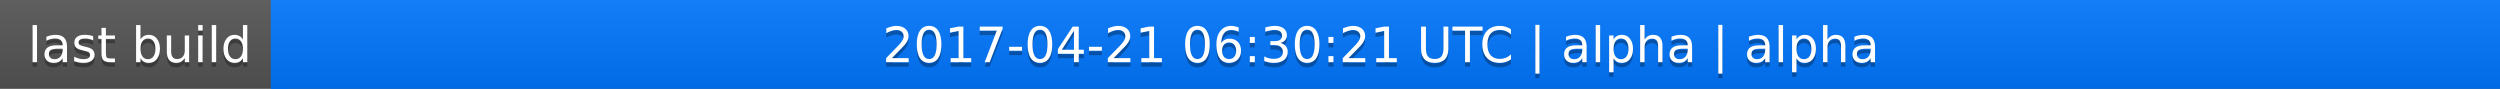
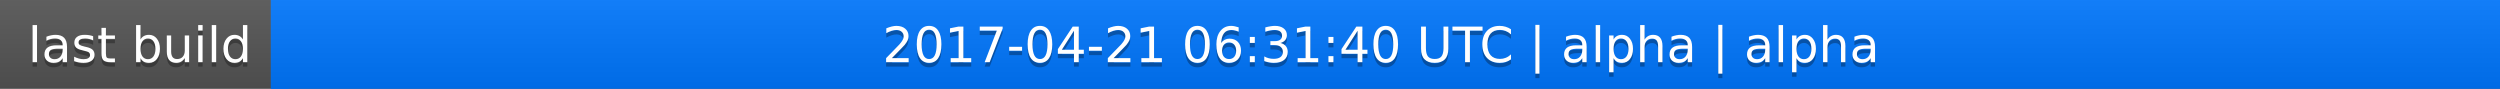
<svg xmlns="http://www.w3.org/2000/svg" width="563" height="20">
  <linearGradient id="a" x2="0" y2="100%">
    <stop offset="0" stop-color="#bbb" stop-opacity=".1" />
    <stop offset="1" stop-opacity=".1" />
  </linearGradient>
  <rect rx="0" width="563" height="20" fill="#555" />
  <rect rx="0" x="61" width="502" height="20" fill="#07f" />
  <path fill="#07f" d="M61 0h4v20h-4z" />
  <rect rx="0" width="563" height="20" fill="url(#a)" />
  <g fill="#fff" text-anchor="middle" font-family="DejaVu Sans,Verdana,Geneva,sans-serif" font-size="11">
    <text x="31.5" y="15" fill="#010101" fill-opacity=".3">last build</text>
    <text x="31.5" y="14">last build</text>
-     <text x="311" y="15" fill="#010101" fill-opacity=".3">2017-04-21 06:30:21 UTC | alpha | alpha</text>
-     <text x="311" y="14">2017-04-21 06:30:21 UTC | alpha | alpha</text>
+     <text x="311" y="15" fill="#010101" fill-opacity=".3">2017-04-21 06:31:40 UTC | alpha | alpha</text>
+     <text x="311" y="14">2017-04-21 06:31:40 UTC | alpha | alpha</text>
  </g>
</svg>
